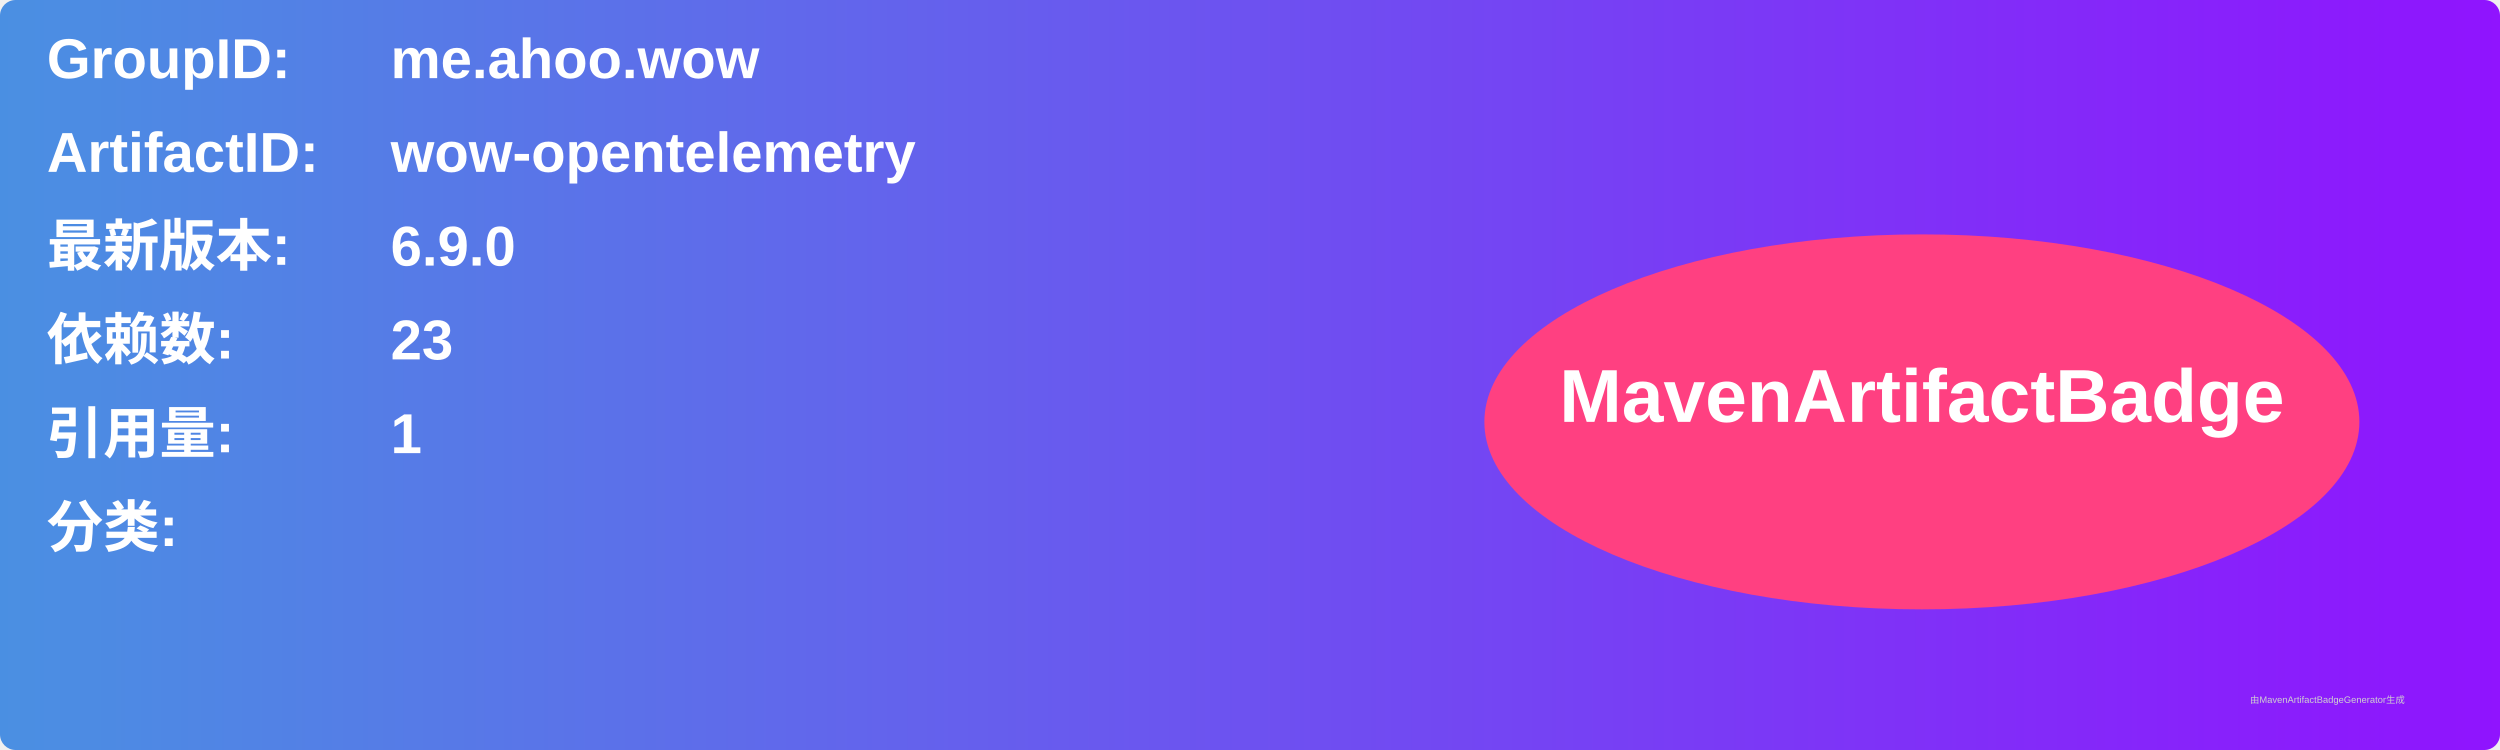
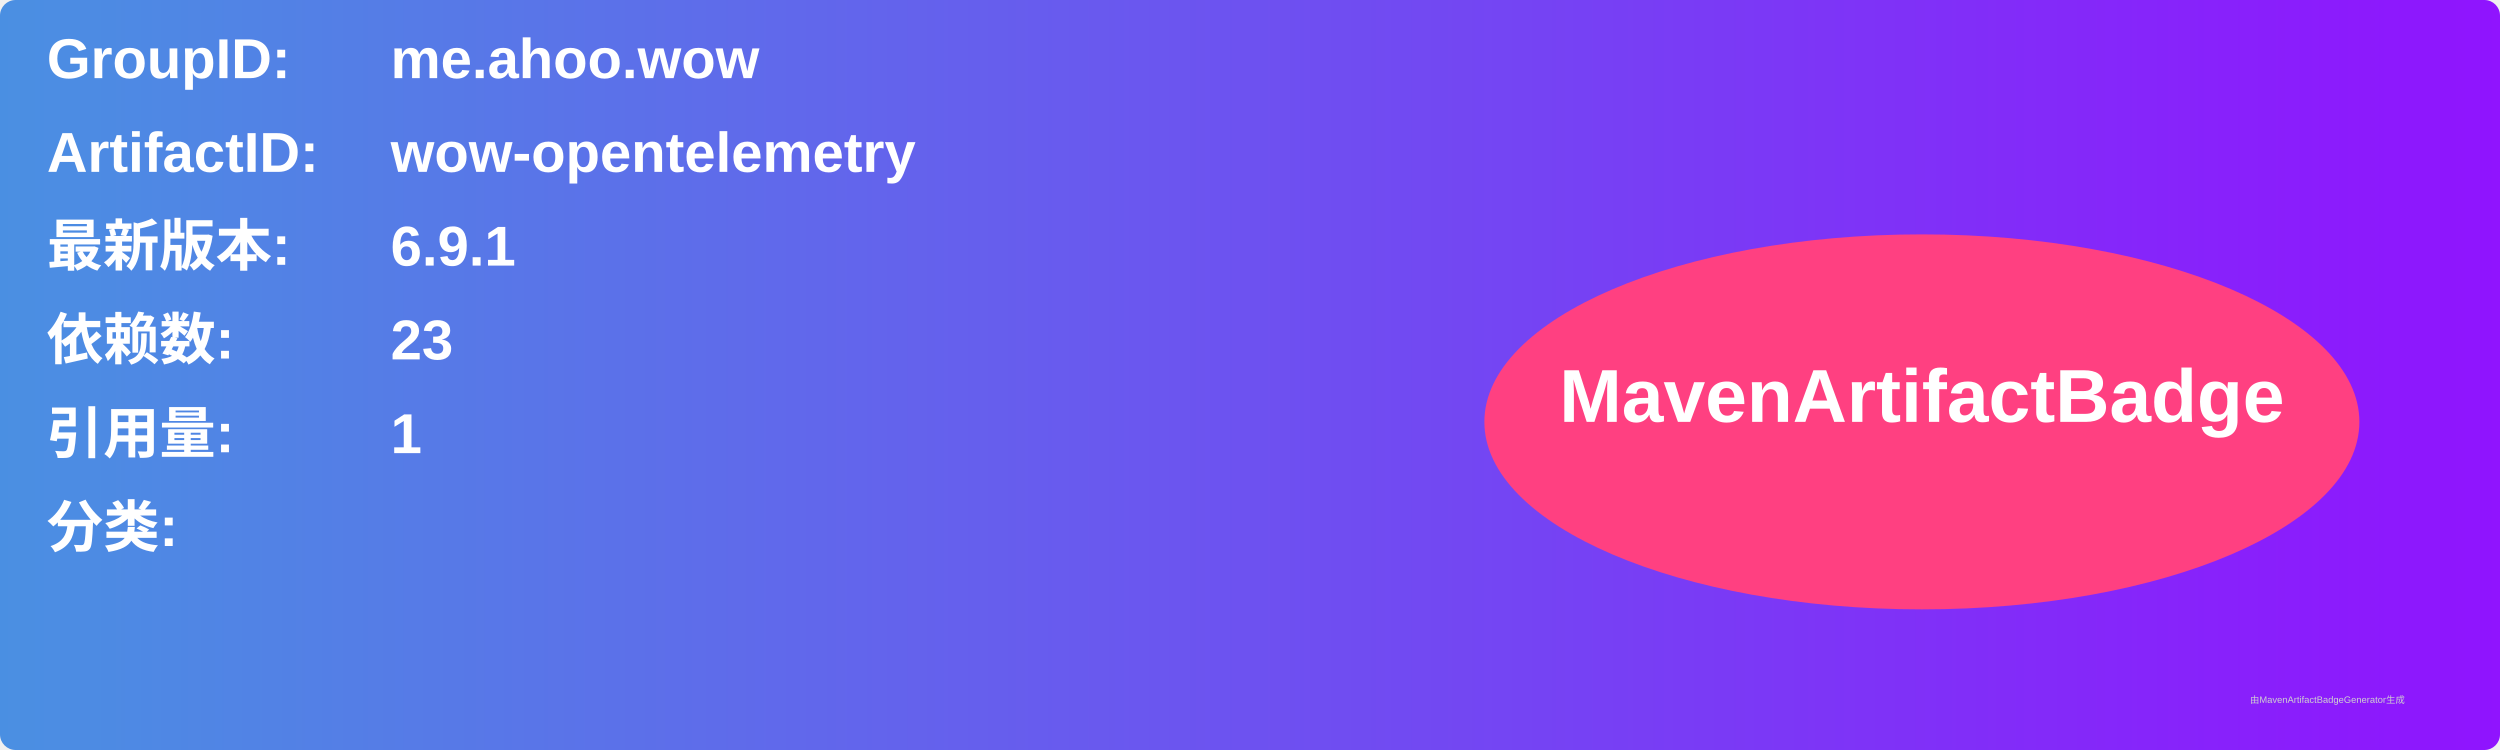
<svg xmlns="http://www.w3.org/2000/svg" width="800" height="240" viewBox="0 0 800 240">
  <linearGradient id="grad" x1="0%" y1="0%" x2="100%" y2="0%">
    <stop offset="0%" stop-color="#4a90e2" />
    <stop offset="100%" stop-color="#9013fe" />
  </linearGradient>
  <rect width="100%" height="100%" rx="5" ry="5" fill="url(#grad)" />
  <g transform="translate(15, 15)">
    <text x="0" y="10" font-family="Arial" font-size="18" fill="white" font-weight="bold" width="260">GroupID:</text>
    <text x="110" y="10" font-family="Arial" font-size="18" fill="white" font-weight="bold" width="460">me.ahoo.wow</text>
    <text x="0" y="40" font-family="Arial" font-size="18" fill="white" font-weight="bold" width="260">ArtifactID:</text>
    <text x="110" y="40" font-family="Arial" font-size="18" fill="white" font-weight="bold" width="460">wow-opentelemetry</text>
    <text x="0" y="70" font-family="Arial" font-size="18" fill="white" font-weight="bold">最新版本:</text>
    <text x="110" y="70" font-family="Arial" font-size="18" fill="white" font-weight="bold">
-       <tspan font-weight="bold">6.9.0</tspan>
+       <tspan font-weight="bold">6.9.1</tspan>
    </text>
    <text x="0" y="100" font-family="Arial" font-size="18" fill="white" font-weight="bold">依赖数: </text>
    <text x="110" y="100" font-family="Arial" font-size="18" fill="white">
      <tspan font-weight="bold">23</tspan>
    </text>
    <text x="0" y="130" font-family="Arial" font-size="18" fill="white" font-weight="bold">引用量: </text>
    <text x="110" y="130" font-family="Arial" font-size="18" fill="white">
      <tspan font-weight="bold">1</tspan>
    </text>
    <text x="0" y="160" font-family="Arial" font-size="18" fill="white" font-weight="bold">分类:</text>
    <text x="10" y="190" font-family="Arial" font-size="10" fill="white">
      <tspan font-weight="bold" />
    </text>
    <ellipse cx="600" cy="120" rx="140" ry="60" fill="#ff4081" />
    <text x="600" y="120" text-anchor="middle" font-family="Arial" font-size="24" fill="white" font-weight="bold">MavenArtifactBadge</text>
  </g>
  <text x="720" y="225" font-family="Arial" font-size="3" fill="#d0d0d0">由MavenArtifactBadgeGenerator生成</text>
</svg>
